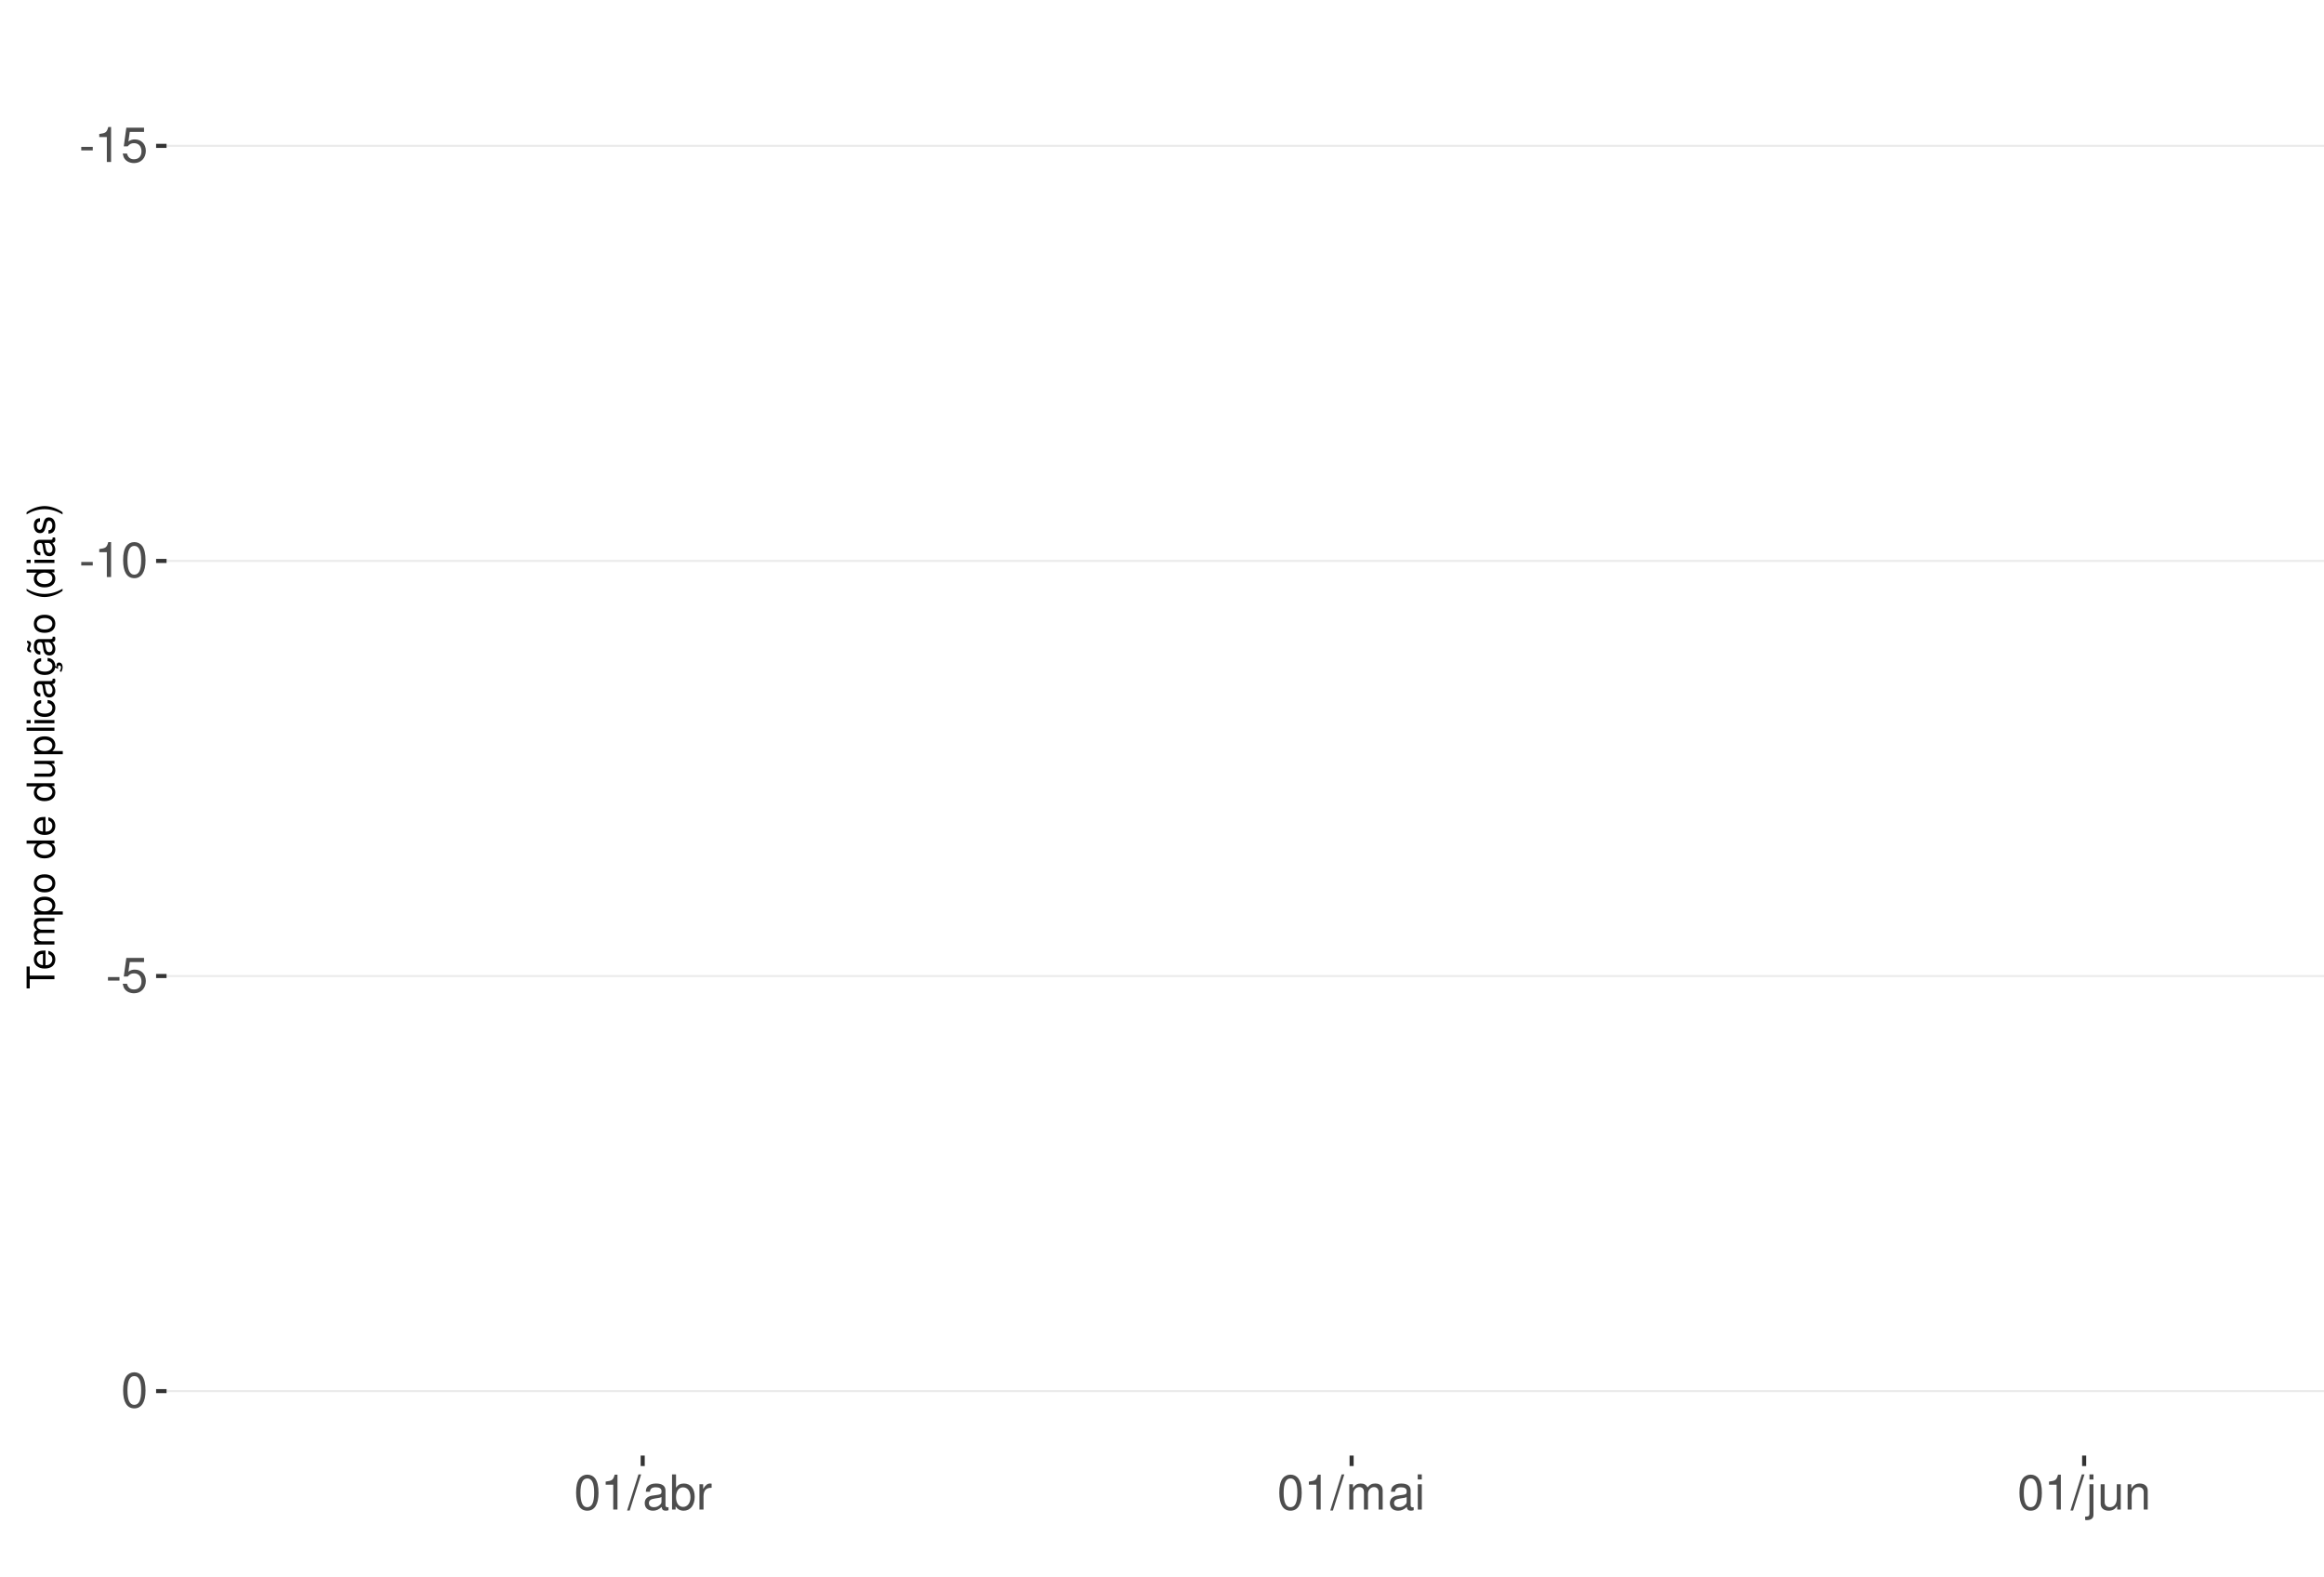
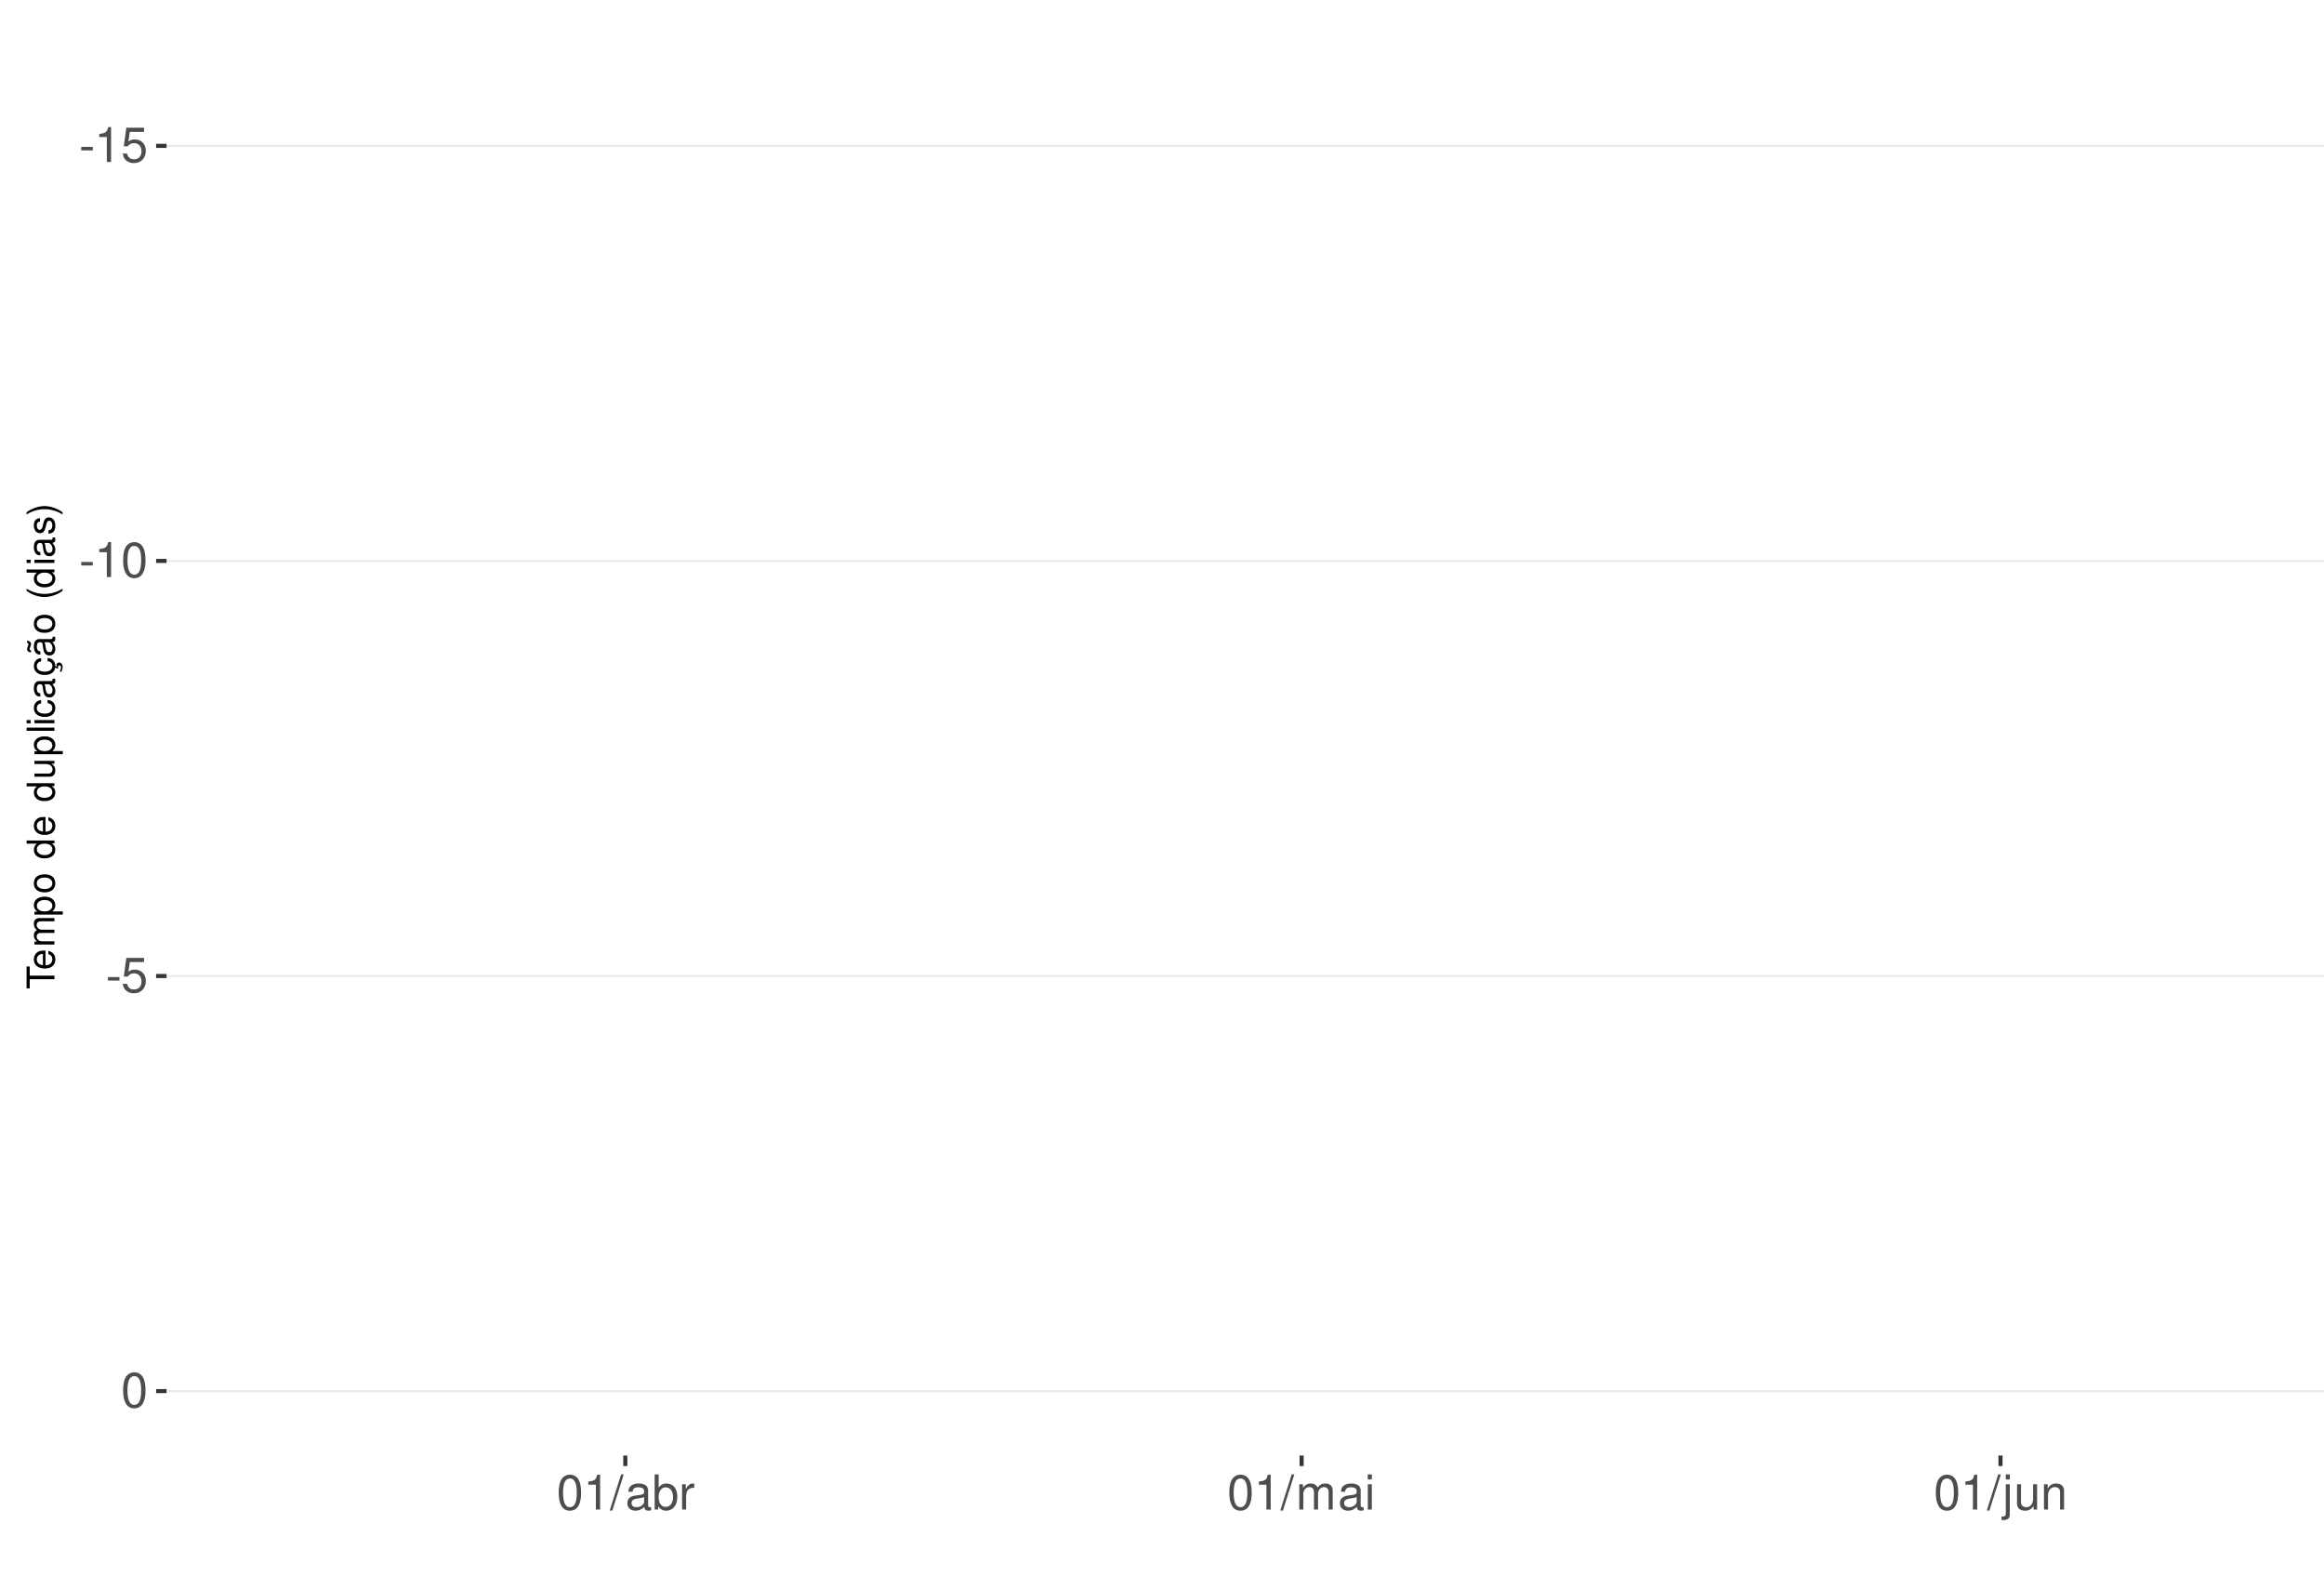
<svg xmlns="http://www.w3.org/2000/svg" xmlns:xlink="http://www.w3.org/1999/xlink" width="609pt" height="413pt" viewBox="0 0 609 413" version="1.1">
  <defs>
    <g>
      <symbol overflow="visible" id="glyph0-0">
        <path style="stroke:none;" d="" />
      </symbol>
      <symbol overflow="visible" id="glyph0-1">
        <path style="stroke:none;" d="M 3.594 -3.953 L 0.578 -3.953 L 0.578 -3.031 L 3.594 -3.031 Z M 3.594 -3.953 " />
      </symbol>
      <symbol overflow="visible" id="glyph0-2">
        <path style="stroke:none;" d="M 3.281 -6.516 L 3.281 0 L 4.391 0 L 4.391 -9.156 L 3.656 -9.156 C 3.266 -7.75 3.016 -7.562 1.297 -7.328 L 1.297 -6.516 Z M 3.281 -6.516 " />
      </symbol>
      <symbol overflow="visible" id="glyph0-3">
        <path style="stroke:none;" d="M 6.031 -8.969 L 1.391 -8.969 L 0.719 -4.094 L 1.75 -4.094 C 2.266 -4.703 2.703 -4.922 3.406 -4.922 C 4.609 -4.922 5.359 -4.094 5.359 -2.766 C 5.359 -1.484 4.609 -0.703 3.391 -0.703 C 2.422 -0.703 1.828 -1.188 1.562 -2.203 L 0.438 -2.203 C 0.594 -1.469 0.719 -1.109 0.984 -0.781 C 1.5 -0.094 2.406 0.297 3.422 0.297 C 5.234 0.297 6.5 -1.031 6.5 -2.922 C 6.5 -4.703 5.312 -5.906 3.594 -5.906 C 2.969 -5.906 2.453 -5.75 1.938 -5.359 L 2.297 -7.875 L 6.031 -7.875 Z M 6.031 -8.969 " />
      </symbol>
      <symbol overflow="visible" id="glyph0-4">
        <path style="stroke:none;" d="M 3.484 -9.156 C 2.641 -9.156 1.891 -8.766 1.422 -8.156 C 0.828 -7.344 0.547 -6.125 0.547 -4.422 C 0.547 -1.344 1.562 0.297 3.484 0.297 C 5.375 0.297 6.422 -1.344 6.422 -4.359 C 6.422 -6.125 6.141 -7.312 5.547 -8.156 C 5.078 -8.781 4.328 -9.156 3.484 -9.156 Z M 3.484 -8.156 C 4.688 -8.156 5.281 -6.938 5.281 -4.453 C 5.281 -1.844 4.703 -0.625 3.453 -0.625 C 2.281 -0.625 1.688 -1.891 1.688 -4.422 C 1.688 -6.938 2.281 -8.156 3.484 -8.156 Z M 3.484 -8.156 " />
      </symbol>
      <symbol overflow="visible" id="glyph0-5">
        <path style="stroke:none;" d="M 2.891 -9.219 L -0.094 0.25 L 0.594 0.25 L 3.594 -9.219 Z M 2.891 -9.219 " />
      </symbol>
      <symbol overflow="visible" id="glyph0-6">
        <path style="stroke:none;" d="M 6.766 -0.625 C 6.656 -0.594 6.609 -0.594 6.547 -0.594 C 6.172 -0.594 5.969 -0.781 5.969 -1.109 L 5.969 -5.016 C 5.969 -6.188 5.109 -6.828 3.484 -6.828 C 2.5 -6.828 1.734 -6.547 1.281 -6.047 C 0.969 -5.703 0.844 -5.328 0.828 -4.672 L 1.891 -4.672 C 1.969 -5.484 2.453 -5.844 3.438 -5.844 C 4.406 -5.844 4.922 -5.5 4.922 -4.859 L 4.922 -4.578 C 4.906 -4.125 4.688 -3.969 3.828 -3.844 C 2.328 -3.656 2.094 -3.609 1.703 -3.438 C 0.922 -3.109 0.531 -2.531 0.531 -1.672 C 0.531 -0.469 1.359 0.297 2.703 0.297 C 3.547 0.297 4.219 0 4.969 -0.688 C 5.031 0 5.359 0.297 6.047 0.297 C 6.281 0.297 6.422 0.266 6.766 0.172 Z M 4.922 -2.094 C 4.922 -1.734 4.828 -1.516 4.5 -1.234 C 4.078 -0.828 3.562 -0.625 2.938 -0.625 C 2.109 -0.625 1.625 -1.031 1.625 -1.703 C 1.625 -2.391 2.094 -2.75 3.234 -2.906 C 4.359 -3.062 4.562 -3.109 4.922 -3.281 Z M 4.922 -2.094 " />
      </symbol>
      <symbol overflow="visible" id="glyph0-7">
        <path style="stroke:none;" d="M 0.688 -9.219 L 0.688 0 L 1.625 0 L 1.625 -0.844 C 2.141 -0.078 2.812 0.297 3.734 0.297 C 5.484 0.297 6.625 -1.141 6.625 -3.344 C 6.625 -5.5 5.547 -6.828 3.781 -6.828 C 2.875 -6.828 2.234 -6.484 1.734 -5.734 L 1.734 -9.219 Z M 3.578 -5.828 C 4.766 -5.828 5.516 -4.812 5.516 -3.234 C 5.516 -1.719 4.734 -0.703 3.578 -0.703 C 2.453 -0.703 1.734 -1.703 1.734 -3.266 C 1.734 -4.828 2.453 -5.828 3.578 -5.828 Z M 3.578 -5.828 " />
      </symbol>
      <symbol overflow="visible" id="glyph0-8">
        <path style="stroke:none;" d="M 0.875 -6.625 L 0.875 0 L 1.938 0 L 1.938 -3.438 C 1.953 -5.031 2.609 -5.75 4.062 -5.703 L 4.062 -6.781 C 3.891 -6.812 3.781 -6.828 3.656 -6.828 C 2.969 -6.828 2.453 -6.422 1.844 -5.422 L 1.844 -6.625 Z M 0.875 -6.625 " />
      </symbol>
      <symbol overflow="visible" id="glyph0-9">
        <path style="stroke:none;" d="M 0.891 -6.625 L 0.891 0 L 1.953 0 L 1.953 -4.156 C 1.953 -5.125 2.641 -5.891 3.5 -5.891 C 4.297 -5.891 4.734 -5.422 4.734 -4.562 L 4.734 0 L 5.797 0 L 5.797 -4.156 C 5.797 -5.125 6.5 -5.891 7.359 -5.891 C 8.125 -5.891 8.578 -5.406 8.578 -4.562 L 8.578 0 L 9.641 0 L 9.641 -4.969 C 9.641 -6.156 8.953 -6.828 7.719 -6.828 C 6.828 -6.828 6.297 -6.562 5.688 -5.812 C 5.297 -6.516 4.766 -6.828 3.891 -6.828 C 3.016 -6.828 2.422 -6.5 1.859 -5.688 L 1.859 -6.625 Z M 0.891 -6.625 " />
      </symbol>
      <symbol overflow="visible" id="glyph0-10">
        <path style="stroke:none;" d="M 1.891 -6.625 L 0.844 -6.625 L 0.844 0 L 1.891 0 Z M 1.891 -9.219 L 0.828 -9.219 L 0.828 -7.891 L 1.891 -7.891 Z M 1.891 -9.219 " />
      </symbol>
      <symbol overflow="visible" id="glyph0-11">
        <path style="stroke:none;" d="M 0.891 -6.625 L 0.891 0.969 C 0.891 1.625 0.688 1.828 0.031 1.828 C -0.047 1.828 -0.094 1.828 -0.234 1.828 L -0.234 2.719 C -0.094 2.75 -0.031 2.766 0.125 2.766 C 1.312 2.766 1.938 2.297 1.938 1.375 L 1.938 -6.625 Z M 1.938 -9.219 L 0.891 -9.219 L 0.891 -7.891 L 1.938 -7.891 Z M 1.938 -9.219 " />
      </symbol>
      <symbol overflow="visible" id="glyph0-12">
        <path style="stroke:none;" d="M 6.094 0 L 6.094 -6.625 L 5.047 -6.625 L 5.047 -2.875 C 5.047 -1.516 4.344 -0.625 3.234 -0.625 C 2.406 -0.625 1.875 -1.141 1.875 -1.938 L 1.875 -6.625 L 0.828 -6.625 L 0.828 -1.516 C 0.828 -0.422 1.641 0.297 2.938 0.297 C 3.906 0.297 4.531 -0.047 5.156 -0.922 L 5.156 0 Z M 6.094 0 " />
      </symbol>
      <symbol overflow="visible" id="glyph0-13">
        <path style="stroke:none;" d="M 0.891 -6.625 L 0.891 0 L 1.953 0 L 1.953 -3.656 C 1.953 -5.016 2.656 -5.891 3.75 -5.891 C 4.578 -5.891 5.109 -5.391 5.109 -4.594 L 5.109 0 L 6.156 0 L 6.156 -5.016 C 6.156 -6.109 5.344 -6.828 4.062 -6.828 C 3.078 -6.828 2.438 -6.438 1.859 -5.516 L 1.859 -6.625 Z M 0.891 -6.625 " />
      </symbol>
      <symbol overflow="visible" id="glyph1-0">
        <path style="stroke:none;" d="" />
      </symbol>
      <symbol overflow="visible" id="glyph1-1">
        <path style="stroke:none;" d="M -6.469 -3.547 L -6.469 -5.938 L -7.297 -5.938 L -7.297 -0.203 L -6.469 -0.203 L -6.469 -2.609 L 0 -2.609 L 0 -3.547 Z M -6.469 -3.547 " />
      </symbol>
      <symbol overflow="visible" id="glyph1-2">
        <path style="stroke:none;" d="M -2.344 -5.125 C -3.141 -5.125 -3.625 -5.062 -4.016 -4.922 C -4.875 -4.578 -5.391 -3.781 -5.391 -2.797 C -5.391 -1.344 -4.281 -0.406 -2.547 -0.406 C -0.812 -0.406 0.234 -1.297 0.234 -2.781 C 0.234 -3.984 -0.453 -4.812 -1.594 -5.016 L -1.594 -4.188 C -0.906 -3.953 -0.547 -3.484 -0.547 -2.812 C -0.547 -2.281 -0.781 -1.828 -1.219 -1.547 C -1.516 -1.344 -1.812 -1.281 -2.344 -1.266 Z M -3.016 -1.297 C -3.984 -1.359 -4.625 -1.953 -4.625 -2.797 C -4.625 -3.641 -3.953 -4.234 -3.016 -4.234 Z M -3.016 -1.297 " />
      </symbol>
      <symbol overflow="visible" id="glyph1-3">
        <path style="stroke:none;" d="M -5.234 -0.703 L 0 -0.703 L 0 -1.547 L -3.297 -1.547 C -4.047 -1.547 -4.656 -2.094 -4.656 -2.766 C -4.656 -3.391 -4.281 -3.734 -3.609 -3.734 L 0 -3.734 L 0 -4.578 L -3.297 -4.578 C -4.047 -4.578 -4.656 -5.125 -4.656 -5.812 C -4.656 -6.422 -4.266 -6.781 -3.609 -6.781 L 0 -6.781 L 0 -7.625 L -3.938 -7.625 C -4.875 -7.625 -5.391 -7.078 -5.391 -6.094 C -5.391 -5.406 -5.188 -4.984 -4.594 -4.484 C -5.156 -4.188 -5.391 -3.766 -5.391 -3.078 C -5.391 -2.375 -5.125 -1.906 -4.5 -1.469 L -5.234 -1.469 Z M -5.234 -0.703 " />
      </symbol>
      <symbol overflow="visible" id="glyph1-4">
        <path style="stroke:none;" d="M 2.188 -0.547 L 2.188 -1.375 L -0.547 -1.375 C -0.016 -1.812 0.234 -2.312 0.234 -2.984 C 0.234 -4.344 -0.859 -5.234 -2.531 -5.234 C -4.297 -5.234 -5.391 -4.375 -5.391 -2.984 C -5.391 -2.266 -5.062 -1.703 -4.453 -1.312 L -5.234 -1.312 L -5.234 -0.547 Z M -4.609 -2.844 C -4.609 -3.766 -3.797 -4.359 -2.547 -4.359 C -1.359 -4.359 -0.547 -3.75 -0.547 -2.844 C -0.547 -1.953 -1.344 -1.375 -2.578 -1.375 C -3.812 -1.375 -4.609 -1.953 -4.609 -2.844 Z M -4.609 -2.844 " />
      </symbol>
      <symbol overflow="visible" id="glyph1-5">
        <path style="stroke:none;" d="M -5.391 -2.719 C -5.391 -1.234 -4.344 -0.359 -2.578 -0.359 C -0.812 -0.359 0.234 -1.234 0.234 -2.734 C 0.234 -4.203 -0.812 -5.094 -2.547 -5.094 C -4.359 -5.094 -5.391 -4.234 -5.391 -2.719 Z M -4.625 -2.734 C -4.625 -3.672 -3.844 -4.234 -2.547 -4.234 C -1.312 -4.234 -0.547 -3.656 -0.547 -2.734 C -0.547 -1.797 -1.312 -1.234 -2.578 -1.234 C -3.844 -1.234 -4.625 -1.797 -4.625 -2.734 Z M -4.625 -2.734 " />
      </symbol>
      <symbol overflow="visible" id="glyph1-6">
        <path style="stroke:none;" d="" />
      </symbol>
      <symbol overflow="visible" id="glyph1-7">
        <path style="stroke:none;" d="M -7.297 -4.953 L -7.297 -4.125 L -4.578 -4.125 C -5.109 -3.766 -5.391 -3.203 -5.391 -2.516 C -5.391 -1.156 -4.297 -0.266 -2.625 -0.266 C -0.859 -0.266 0.234 -1.125 0.234 -2.547 C 0.234 -3.266 -0.047 -3.766 -0.688 -4.203 L 0 -4.203 L 0 -4.953 Z M -4.609 -2.656 C -4.609 -3.547 -3.812 -4.125 -2.562 -4.125 C -1.344 -4.125 -0.547 -3.547 -0.547 -2.656 C -0.547 -1.734 -1.359 -1.125 -2.578 -1.125 C -3.797 -1.125 -4.609 -1.734 -4.609 -2.656 Z M -4.609 -2.656 " />
      </symbol>
      <symbol overflow="visible" id="glyph1-8">
        <path style="stroke:none;" d="M 0 -4.812 L -5.234 -4.812 L -5.234 -3.984 L -2.266 -3.984 C -1.203 -3.984 -0.5 -3.438 -0.5 -2.562 C -0.5 -1.906 -0.906 -1.484 -1.531 -1.484 L -5.234 -1.484 L -5.234 -0.656 L -1.203 -0.656 C -0.328 -0.656 0.234 -1.297 0.234 -2.312 C 0.234 -3.094 -0.047 -3.578 -0.734 -4.062 L 0 -4.062 Z M 0 -4.812 " />
      </symbol>
      <symbol overflow="visible" id="glyph1-9">
        <path style="stroke:none;" d="M -7.297 -1.516 L -7.297 -0.688 L 0 -0.688 L 0 -1.516 Z M -7.297 -1.516 " />
      </symbol>
      <symbol overflow="visible" id="glyph1-10">
        <path style="stroke:none;" d="M -5.234 -1.5 L -5.234 -0.672 L 0 -0.672 L 0 -1.5 Z M -7.297 -1.5 L -7.297 -0.656 L -6.234 -0.656 L -6.234 -1.5 Z M -7.297 -1.5 " />
      </symbol>
      <symbol overflow="visible" id="glyph1-11">
        <path style="stroke:none;" d="M -3.484 -4.703 C -3.984 -4.672 -4.312 -4.562 -4.609 -4.359 C -5.094 -4 -5.391 -3.375 -5.391 -2.641 C -5.391 -1.219 -4.266 -0.312 -2.531 -0.312 C -0.844 -0.312 0.234 -1.203 0.234 -2.625 C 0.234 -3.875 -0.516 -4.672 -1.797 -4.766 L -1.797 -3.938 C -0.953 -3.797 -0.547 -3.359 -0.547 -2.656 C -0.547 -1.734 -1.297 -1.188 -2.531 -1.188 C -3.844 -1.188 -4.625 -1.719 -4.625 -2.625 C -4.625 -3.328 -4.203 -3.766 -3.484 -3.875 Z M -3.484 -4.703 " />
      </symbol>
      <symbol overflow="visible" id="glyph1-12">
        <path style="stroke:none;" d="M -0.484 -5.344 C -0.469 -5.266 -0.469 -5.219 -0.469 -5.172 C -0.469 -4.875 -0.625 -4.719 -0.875 -4.719 L -3.953 -4.719 C -4.891 -4.719 -5.391 -4.047 -5.391 -2.75 C -5.391 -1.984 -5.172 -1.375 -4.781 -1.016 C -4.516 -0.766 -4.203 -0.672 -3.688 -0.656 L -3.688 -1.484 C -4.328 -1.562 -4.625 -1.938 -4.625 -2.719 C -4.625 -3.484 -4.344 -3.891 -3.844 -3.891 L -3.625 -3.891 C -3.266 -3.875 -3.125 -3.703 -3.047 -3.016 C -2.891 -1.844 -2.844 -1.656 -2.719 -1.344 C -2.453 -0.734 -2 -0.422 -1.312 -0.422 C -0.375 -0.422 0.234 -1.078 0.234 -2.141 C 0.234 -2.797 0 -3.328 -0.547 -3.922 C 0 -3.984 0.234 -4.234 0.234 -4.781 C 0.234 -4.953 0.203 -5.062 0.141 -5.344 Z M -1.656 -3.891 C -1.375 -3.891 -1.203 -3.812 -0.969 -3.562 C -0.656 -3.219 -0.5 -2.812 -0.5 -2.312 C -0.5 -1.672 -0.812 -1.297 -1.344 -1.297 C -1.891 -1.297 -2.172 -1.656 -2.297 -2.547 C -2.422 -3.438 -2.453 -3.609 -2.594 -3.891 Z M -1.656 -3.891 " />
      </symbol>
      <symbol overflow="visible" id="glyph1-13">
        <path style="stroke:none;" d="M 0.234 -2.641 C 0.234 -3.875 -0.547 -4.703 -1.797 -4.766 L -1.797 -3.938 C -0.953 -3.797 -0.531 -3.359 -0.531 -2.656 C -0.531 -1.734 -1.281 -1.188 -2.516 -1.188 C -3.844 -1.188 -4.625 -1.719 -4.625 -2.625 C -4.625 -3.328 -4.203 -3.766 -3.484 -3.875 L -3.484 -4.703 C -3.984 -4.672 -4.312 -4.562 -4.609 -4.359 C -5.094 -4 -5.391 -3.375 -5.391 -2.641 C -5.391 -1.219 -4.266 -0.312 -2.531 -0.312 C -1.469 -0.312 -0.625 -0.672 -0.156 -1.312 C 0.047 -1.594 0.125 -1.812 0.203 -2.25 L 0.922 -1.938 L 0.984 -2.062 C 0.938 -2.188 0.906 -2.25 0.906 -2.375 C 0.906 -2.656 1.047 -2.828 1.281 -2.828 C 1.547 -2.828 1.734 -2.594 1.734 -2.297 C 1.734 -2.031 1.672 -1.844 1.438 -1.406 L 1.406 -1.312 L 1.812 -1.094 C 2.078 -1.75 2.141 -1.953 2.141 -2.344 C 2.141 -3.109 1.781 -3.578 1.203 -3.578 C 0.781 -3.578 0.547 -3.297 0.547 -2.797 C 0.547 -2.703 0.547 -2.641 0.562 -2.516 Z M 0.234 -2.641 " />
      </symbol>
      <symbol overflow="visible" id="glyph1-14">
        <path style="stroke:none;" d="M -0.484 -5.344 C -0.469 -5.266 -0.469 -5.219 -0.469 -5.172 C -0.469 -4.875 -0.625 -4.719 -0.875 -4.719 L -3.953 -4.719 C -4.891 -4.719 -5.391 -4.047 -5.391 -2.75 C -5.391 -1.984 -5.172 -1.375 -4.781 -1.016 C -4.516 -0.766 -4.203 -0.672 -3.688 -0.656 L -3.688 -1.484 C -4.328 -1.562 -4.625 -1.938 -4.625 -2.719 C -4.625 -3.484 -4.344 -3.891 -3.844 -3.891 L -3.625 -3.891 C -3.266 -3.875 -3.125 -3.703 -3.047 -3.016 C -2.891 -1.844 -2.844 -1.656 -2.719 -1.344 C -2.453 -0.734 -2 -0.422 -1.312 -0.422 C -0.375 -0.422 0.234 -1.078 0.234 -2.141 C 0.234 -2.797 0 -3.328 -0.547 -3.922 C 0 -3.984 0.234 -4.234 0.234 -4.781 C 0.234 -4.953 0.203 -5.062 0.141 -5.344 Z M -1.656 -3.891 C -1.375 -3.891 -1.203 -3.812 -0.969 -3.562 C -0.656 -3.219 -0.5 -2.812 -0.5 -2.312 C -0.5 -1.672 -0.812 -1.297 -1.344 -1.297 C -1.891 -1.297 -2.172 -1.656 -2.297 -2.547 C -2.422 -3.438 -2.453 -3.609 -2.594 -3.891 Z M -7.172 -3.75 C -6.922 -3.672 -6.812 -3.547 -6.812 -3.375 C -6.812 -3.25 -6.875 -2.984 -6.984 -2.734 C -7.156 -2.312 -7.172 -2.25 -7.172 -2.047 C -7.172 -1.594 -6.797 -1.297 -6.141 -1.188 L -6.141 -1.766 C -6.375 -1.812 -6.5 -1.938 -6.5 -2.094 C -6.5 -2.203 -6.469 -2.344 -6.375 -2.578 C -6.156 -3.156 -6.125 -3.234 -6.125 -3.438 C -6.125 -3.922 -6.484 -4.219 -7.172 -4.312 Z M -7.172 -3.75 " />
      </symbol>
      <symbol overflow="visible" id="glyph1-15">
        <path style="stroke:none;" d="M -7.297 -2.359 C -5.984 -1.359 -4.156 -0.734 -2.594 -0.734 C -1.016 -0.734 0.812 -1.359 2.125 -2.359 L 2.125 -2.906 C 0.688 -2.031 -0.984 -1.547 -2.594 -1.547 C -4.188 -1.547 -5.875 -2.031 -7.297 -2.906 Z M -7.297 -2.359 " />
      </symbol>
      <symbol overflow="visible" id="glyph1-16">
        <path style="stroke:none;" d="M -3.781 -4.375 C -4.812 -4.375 -5.391 -3.688 -5.391 -2.484 C -5.391 -1.266 -4.766 -0.469 -3.797 -0.469 C -2.969 -0.469 -2.578 -0.891 -2.281 -2.125 L -2.094 -2.906 C -1.953 -3.484 -1.734 -3.719 -1.375 -3.719 C -0.875 -3.719 -0.547 -3.234 -0.547 -2.5 C -0.547 -2.047 -0.672 -1.672 -0.891 -1.453 C -1.047 -1.328 -1.188 -1.266 -1.562 -1.219 L -1.562 -0.344 C -0.344 -0.375 0.234 -1.062 0.234 -2.438 C 0.234 -3.75 -0.422 -4.594 -1.438 -4.594 C -2.203 -4.594 -2.641 -4.156 -2.891 -3.109 L -3.078 -2.312 C -3.234 -1.625 -3.453 -1.344 -3.828 -1.344 C -4.312 -1.344 -4.625 -1.766 -4.625 -2.453 C -4.625 -3.125 -4.328 -3.484 -3.781 -3.5 Z M -3.781 -4.375 " />
      </symbol>
      <symbol overflow="visible" id="glyph1-17">
        <path style="stroke:none;" d="M 2.125 -0.938 C 0.812 -1.938 -1.016 -2.562 -2.578 -2.562 C -4.156 -2.562 -5.984 -1.938 -7.297 -0.938 L -7.297 -0.375 C -5.859 -1.266 -4.188 -1.75 -2.578 -1.75 C -0.984 -1.75 0.703 -1.266 2.125 -0.375 Z M 2.125 -0.938 " />
      </symbol>
    </g>
    <clipPath id="clip1">
      <path d="M 43.645 9.961 L 609 9.961 L 609 381.328 L 43.645 381.328 Z M 43.645 9.961 " />
    </clipPath>
    <clipPath id="clip2">
      <path d="M 43.645 37 L 609 37 L 609 39 L 43.645 39 Z M 43.645 37 " />
    </clipPath>
    <clipPath id="clip3">
      <path d="M 43.645 146 L 609 146 L 609 148 L 43.645 148 Z M 43.645 146 " />
    </clipPath>
    <clipPath id="clip4">
      <path d="M 43.645 255 L 609 255 L 609 256 L 43.645 256 Z M 43.645 255 " />
    </clipPath>
    <clipPath id="clip5">
      <path d="M 43.645 364 L 609 364 L 609 365 L 43.645 365 Z M 43.645 364 " />
    </clipPath>
  </defs>
  <g id="surface193">
    <rect x="0" y="0" width="609" height="413" style="fill:rgb(100%,100%,100%);fill-opacity:1;stroke:none;" />
    <rect x="0" y="0" width="609" height="413" style="fill:rgb(100%,100%,100%);fill-opacity:1;stroke:none;" />
    <path style="fill:none;stroke-width:1.067;stroke-linecap:round;stroke-linejoin:round;stroke:rgb(100%,100%,100%);stroke-opacity:1;stroke-miterlimit:10;" d="M 0 413 L 609 413 L 609 0 L 0 0 Z M 0 413 " />
    <g clip-path="url(#clip1)" clip-rule="nonzero">
      <path style=" stroke:none;fill-rule:nonzero;fill:rgb(100%,100%,100%);fill-opacity:1;" d="M 43.645 381.328 L 609 381.328 L 609 9.961 L 43.645 9.961 Z M 43.645 381.328 " />
    </g>
    <g clip-path="url(#clip2)" clip-rule="nonzero">
      <path style="fill:none;stroke-width:0.533;stroke-linecap:butt;stroke-linejoin:round;stroke:rgb(92.157%,92.157%,92.157%);stroke-opacity:1;stroke-miterlimit:10;" d="M 43.645 38.207 L 609 38.207 " />
    </g>
    <g clip-path="url(#clip3)" clip-rule="nonzero">
      <path style="fill:none;stroke-width:0.533;stroke-linecap:butt;stroke-linejoin:round;stroke:rgb(92.157%,92.157%,92.157%);stroke-opacity:1;stroke-miterlimit:10;" d="M 43.645 146.953 L 609 146.953 " />
    </g>
    <g clip-path="url(#clip4)" clip-rule="nonzero">
      <path style="fill:none;stroke-width:0.533;stroke-linecap:butt;stroke-linejoin:round;stroke:rgb(92.157%,92.157%,92.157%);stroke-opacity:1;stroke-miterlimit:10;" d="M 43.645 255.703 L 609 255.703 " />
    </g>
    <g clip-path="url(#clip5)" clip-rule="nonzero">
      <path style="fill:none;stroke-width:0.533;stroke-linecap:butt;stroke-linejoin:round;stroke:rgb(92.157%,92.157%,92.157%);stroke-opacity:1;stroke-miterlimit:10;" d="M 43.645 364.449 L 609 364.449 " />
    </g>
    <g style="fill:rgb(30.196%,30.196%,30.196%);fill-opacity:1;">
      <use xlink:href="#glyph0-1" x="20.715" y="42.429" />
      <use xlink:href="#glyph0-2" x="24.715" y="42.429" />
      <use xlink:href="#glyph0-3" x="31.715" y="42.429" />
    </g>
    <g style="fill:rgb(30.196%,30.196%,30.196%);fill-opacity:1;">
      <use xlink:href="#glyph0-1" x="20.715" y="151.175" />
      <use xlink:href="#glyph0-2" x="24.715" y="151.175" />
      <use xlink:href="#glyph0-4" x="31.715" y="151.175" />
    </g>
    <g style="fill:rgb(30.196%,30.196%,30.196%);fill-opacity:1;">
      <use xlink:href="#glyph0-1" x="27.715" y="259.925" />
      <use xlink:href="#glyph0-3" x="31.715" y="259.925" />
    </g>
    <g style="fill:rgb(30.196%,30.196%,30.196%);fill-opacity:1;">
      <use xlink:href="#glyph0-4" x="31.715" y="368.671" />
    </g>
    <path style="fill:none;stroke-width:1.067;stroke-linecap:butt;stroke-linejoin:round;stroke:rgb(20%,20%,20%);stroke-opacity:1;stroke-miterlimit:10;" d="M 40.906 38.207 L 43.645 38.207 " />
    <path style="fill:none;stroke-width:1.067;stroke-linecap:butt;stroke-linejoin:round;stroke:rgb(20%,20%,20%);stroke-opacity:1;stroke-miterlimit:10;" d="M 40.906 146.953 L 43.645 146.953 " />
    <path style="fill:none;stroke-width:1.067;stroke-linecap:butt;stroke-linejoin:round;stroke:rgb(20%,20%,20%);stroke-opacity:1;stroke-miterlimit:10;" d="M 40.906 255.703 L 43.645 255.703 " />
    <path style="fill:none;stroke-width:1.067;stroke-linecap:butt;stroke-linejoin:round;stroke:rgb(20%,20%,20%);stroke-opacity:1;stroke-miterlimit:10;" d="M 40.906 364.449 L 43.645 364.449 " />
-     <path style="fill:none;stroke-width:1.067;stroke-linecap:butt;stroke-linejoin:round;stroke:rgb(20%,20%,20%);stroke-opacity:1;stroke-miterlimit:10;" d="M 168.418 384.07 L 168.418 381.328 " />
-     <path style="fill:none;stroke-width:1.067;stroke-linecap:butt;stroke-linejoin:round;stroke:rgb(20%,20%,20%);stroke-opacity:1;stroke-miterlimit:10;" d="M 354.188 384.07 L 354.188 381.328 " />
-     <path style="fill:none;stroke-width:1.067;stroke-linecap:butt;stroke-linejoin:round;stroke:rgb(20%,20%,20%);stroke-opacity:1;stroke-miterlimit:10;" d="M 546.148 384.07 L 546.148 381.328 " />
-     <g style="fill:rgb(30.196%,30.196%,30.196%);fill-opacity:1;">
-       <use xlink:href="#glyph0-4" x="150.418" y="395.483" />
-       <use xlink:href="#glyph0-2" x="157.418" y="395.483" />
-       <use xlink:href="#glyph0-5" x="164.418" y="395.483" />
-       <use xlink:href="#glyph0-6" x="168.418" y="395.483" />
-       <use xlink:href="#glyph0-7" x="175.418" y="395.483" />
-       <use xlink:href="#glyph0-8" x="182.418" y="395.483" />
-     </g>
-     <g style="fill:rgb(30.196%,30.196%,30.196%);fill-opacity:1;">
-       <use xlink:href="#glyph0-4" x="334.688" y="395.483" />
-       <use xlink:href="#glyph0-2" x="341.688" y="395.483" />
-       <use xlink:href="#glyph0-5" x="348.688" y="395.483" />
-       <use xlink:href="#glyph0-9" x="352.688" y="395.483" />
-       <use xlink:href="#glyph0-6" x="363.688" y="395.483" />
-       <use xlink:href="#glyph0-10" x="370.688" y="395.483" />
-     </g>
-     <g style="fill:rgb(30.196%,30.196%,30.196%);fill-opacity:1;">
-       <use xlink:href="#glyph0-4" x="528.648" y="395.483" />
-       <use xlink:href="#glyph0-2" x="535.648" y="395.483" />
-       <use xlink:href="#glyph0-5" x="542.648" y="395.483" />
-       <use xlink:href="#glyph0-11" x="546.648" y="395.483" />
-       <use xlink:href="#glyph0-12" x="549.648" y="395.483" />
-       <use xlink:href="#glyph0-13" x="556.648" y="395.483" />
+     <path style="fill:none;stroke-width:1.067;stroke-linecap:butt;stroke-linejoin:round;stroke:rgb(20%,20%,20%);stroke-opacity:1;stroke-miterlimit:10;" d="M 163.863 384.07 L 163.863 381.328 " />
+     <path style="fill:none;stroke-width:1.067;stroke-linecap:butt;stroke-linejoin:round;stroke:rgb(20%,20%,20%);stroke-opacity:1;stroke-miterlimit:10;" d="M 341.09 384.07 L 341.09 381.328 " />
+     <path style="fill:none;stroke-width:1.067;stroke-linecap:butt;stroke-linejoin:round;stroke:rgb(20%,20%,20%);stroke-opacity:1;stroke-miterlimit:10;" d="M 524.227 384.07 L 524.227 381.328 " />
+     <g style="fill:rgb(30.196%,30.196%,30.196%);fill-opacity:1;">
+       <use xlink:href="#glyph0-4" x="145.863" y="395.483" />
+       <use xlink:href="#glyph0-2" x="152.863" y="395.483" />
+       <use xlink:href="#glyph0-5" x="159.863" y="395.483" />
+       <use xlink:href="#glyph0-6" x="163.863" y="395.483" />
+       <use xlink:href="#glyph0-7" x="170.863" y="395.483" />
+       <use xlink:href="#glyph0-8" x="177.863" y="395.483" />
+     </g>
+     <g style="fill:rgb(30.196%,30.196%,30.196%);fill-opacity:1;">
+       <use xlink:href="#glyph0-4" x="321.59" y="395.483" />
+       <use xlink:href="#glyph0-2" x="328.59" y="395.483" />
+       <use xlink:href="#glyph0-5" x="335.59" y="395.483" />
+       <use xlink:href="#glyph0-9" x="339.59" y="395.483" />
+       <use xlink:href="#glyph0-6" x="350.59" y="395.483" />
+       <use xlink:href="#glyph0-10" x="357.59" y="395.483" />
+     </g>
+     <g style="fill:rgb(30.196%,30.196%,30.196%);fill-opacity:1;">
+       <use xlink:href="#glyph0-4" x="506.727" y="395.483" />
+       <use xlink:href="#glyph0-2" x="513.727" y="395.483" />
+       <use xlink:href="#glyph0-5" x="520.727" y="395.483" />
+       <use xlink:href="#glyph0-11" x="524.727" y="395.483" />
+       <use xlink:href="#glyph0-12" x="527.727" y="395.483" />
+       <use xlink:href="#glyph0-13" x="534.727" y="395.483" />
    </g>
    <g style="fill:rgb(0%,0%,0%);fill-opacity:1;">
      <use xlink:href="#glyph1-1" x="14.263" y="259.145" />
      <use xlink:href="#glyph1-2" x="14.263" y="254.145" />
      <use xlink:href="#glyph1-3" x="14.263" y="248.145" />
      <use xlink:href="#glyph1-4" x="14.263" y="240.145" />
      <use xlink:href="#glyph1-5" x="14.263" y="234.145" />
      <use xlink:href="#glyph1-6" x="14.263" y="228.145" />
      <use xlink:href="#glyph1-7" x="14.263" y="225.145" />
      <use xlink:href="#glyph1-2" x="14.263" y="219.145" />
      <use xlink:href="#glyph1-6" x="14.263" y="213.145" />
      <use xlink:href="#glyph1-7" x="14.263" y="210.145" />
      <use xlink:href="#glyph1-8" x="14.263" y="204.145" />
      <use xlink:href="#glyph1-4" x="14.263" y="198.145" />
      <use xlink:href="#glyph1-9" x="14.263" y="192.145" />
      <use xlink:href="#glyph1-10" x="14.263" y="190.145" />
      <use xlink:href="#glyph1-11" x="14.263" y="188.145" />
      <use xlink:href="#glyph1-12" x="14.263" y="183.145" />
      <use xlink:href="#glyph1-13" x="14.263" y="177.145" />
      <use xlink:href="#glyph1-14" x="14.263" y="172.145" />
      <use xlink:href="#glyph1-5" x="14.263" y="166.145" />
      <use xlink:href="#glyph1-6" x="14.263" y="160.145" />
      <use xlink:href="#glyph1-15" x="14.263" y="157.145" />
      <use xlink:href="#glyph1-7" x="14.263" y="154.145" />
      <use xlink:href="#glyph1-10" x="14.263" y="148.145" />
      <use xlink:href="#glyph1-12" x="14.263" y="146.145" />
      <use xlink:href="#glyph1-16" x="14.263" y="140.145" />
      <use xlink:href="#glyph1-17" x="14.263" y="135.145" />
    </g>
  </g>
</svg>
